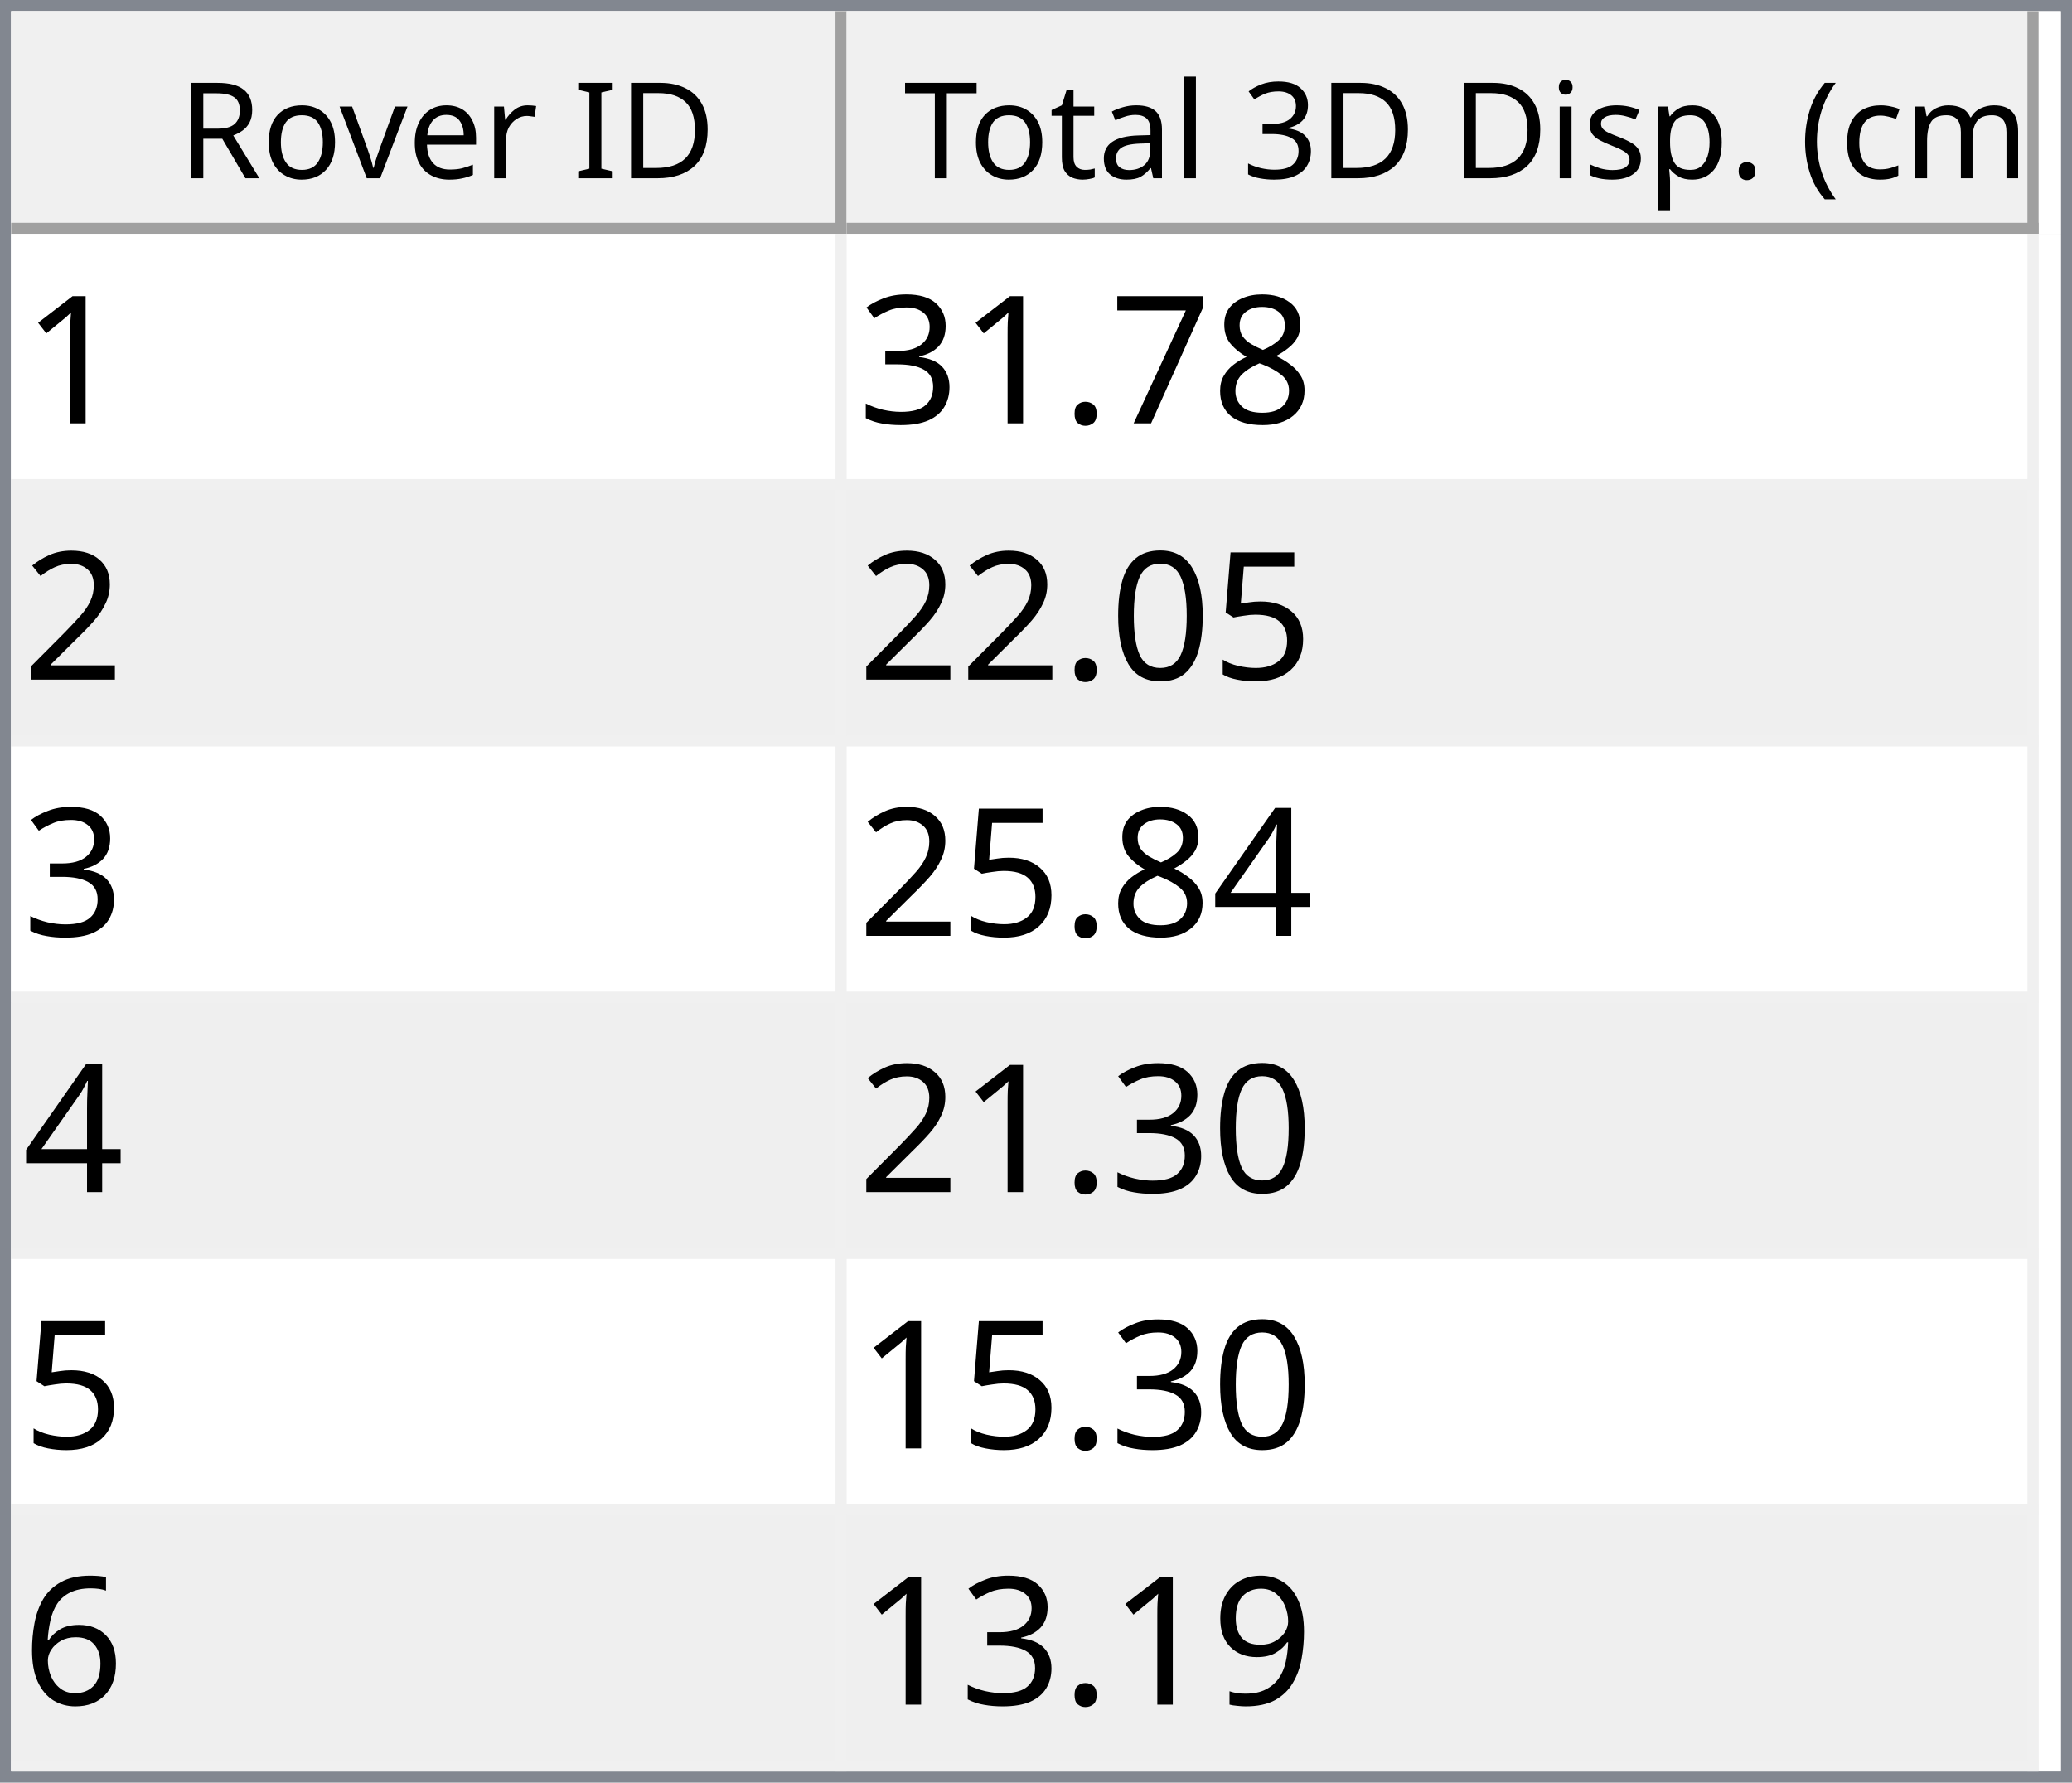
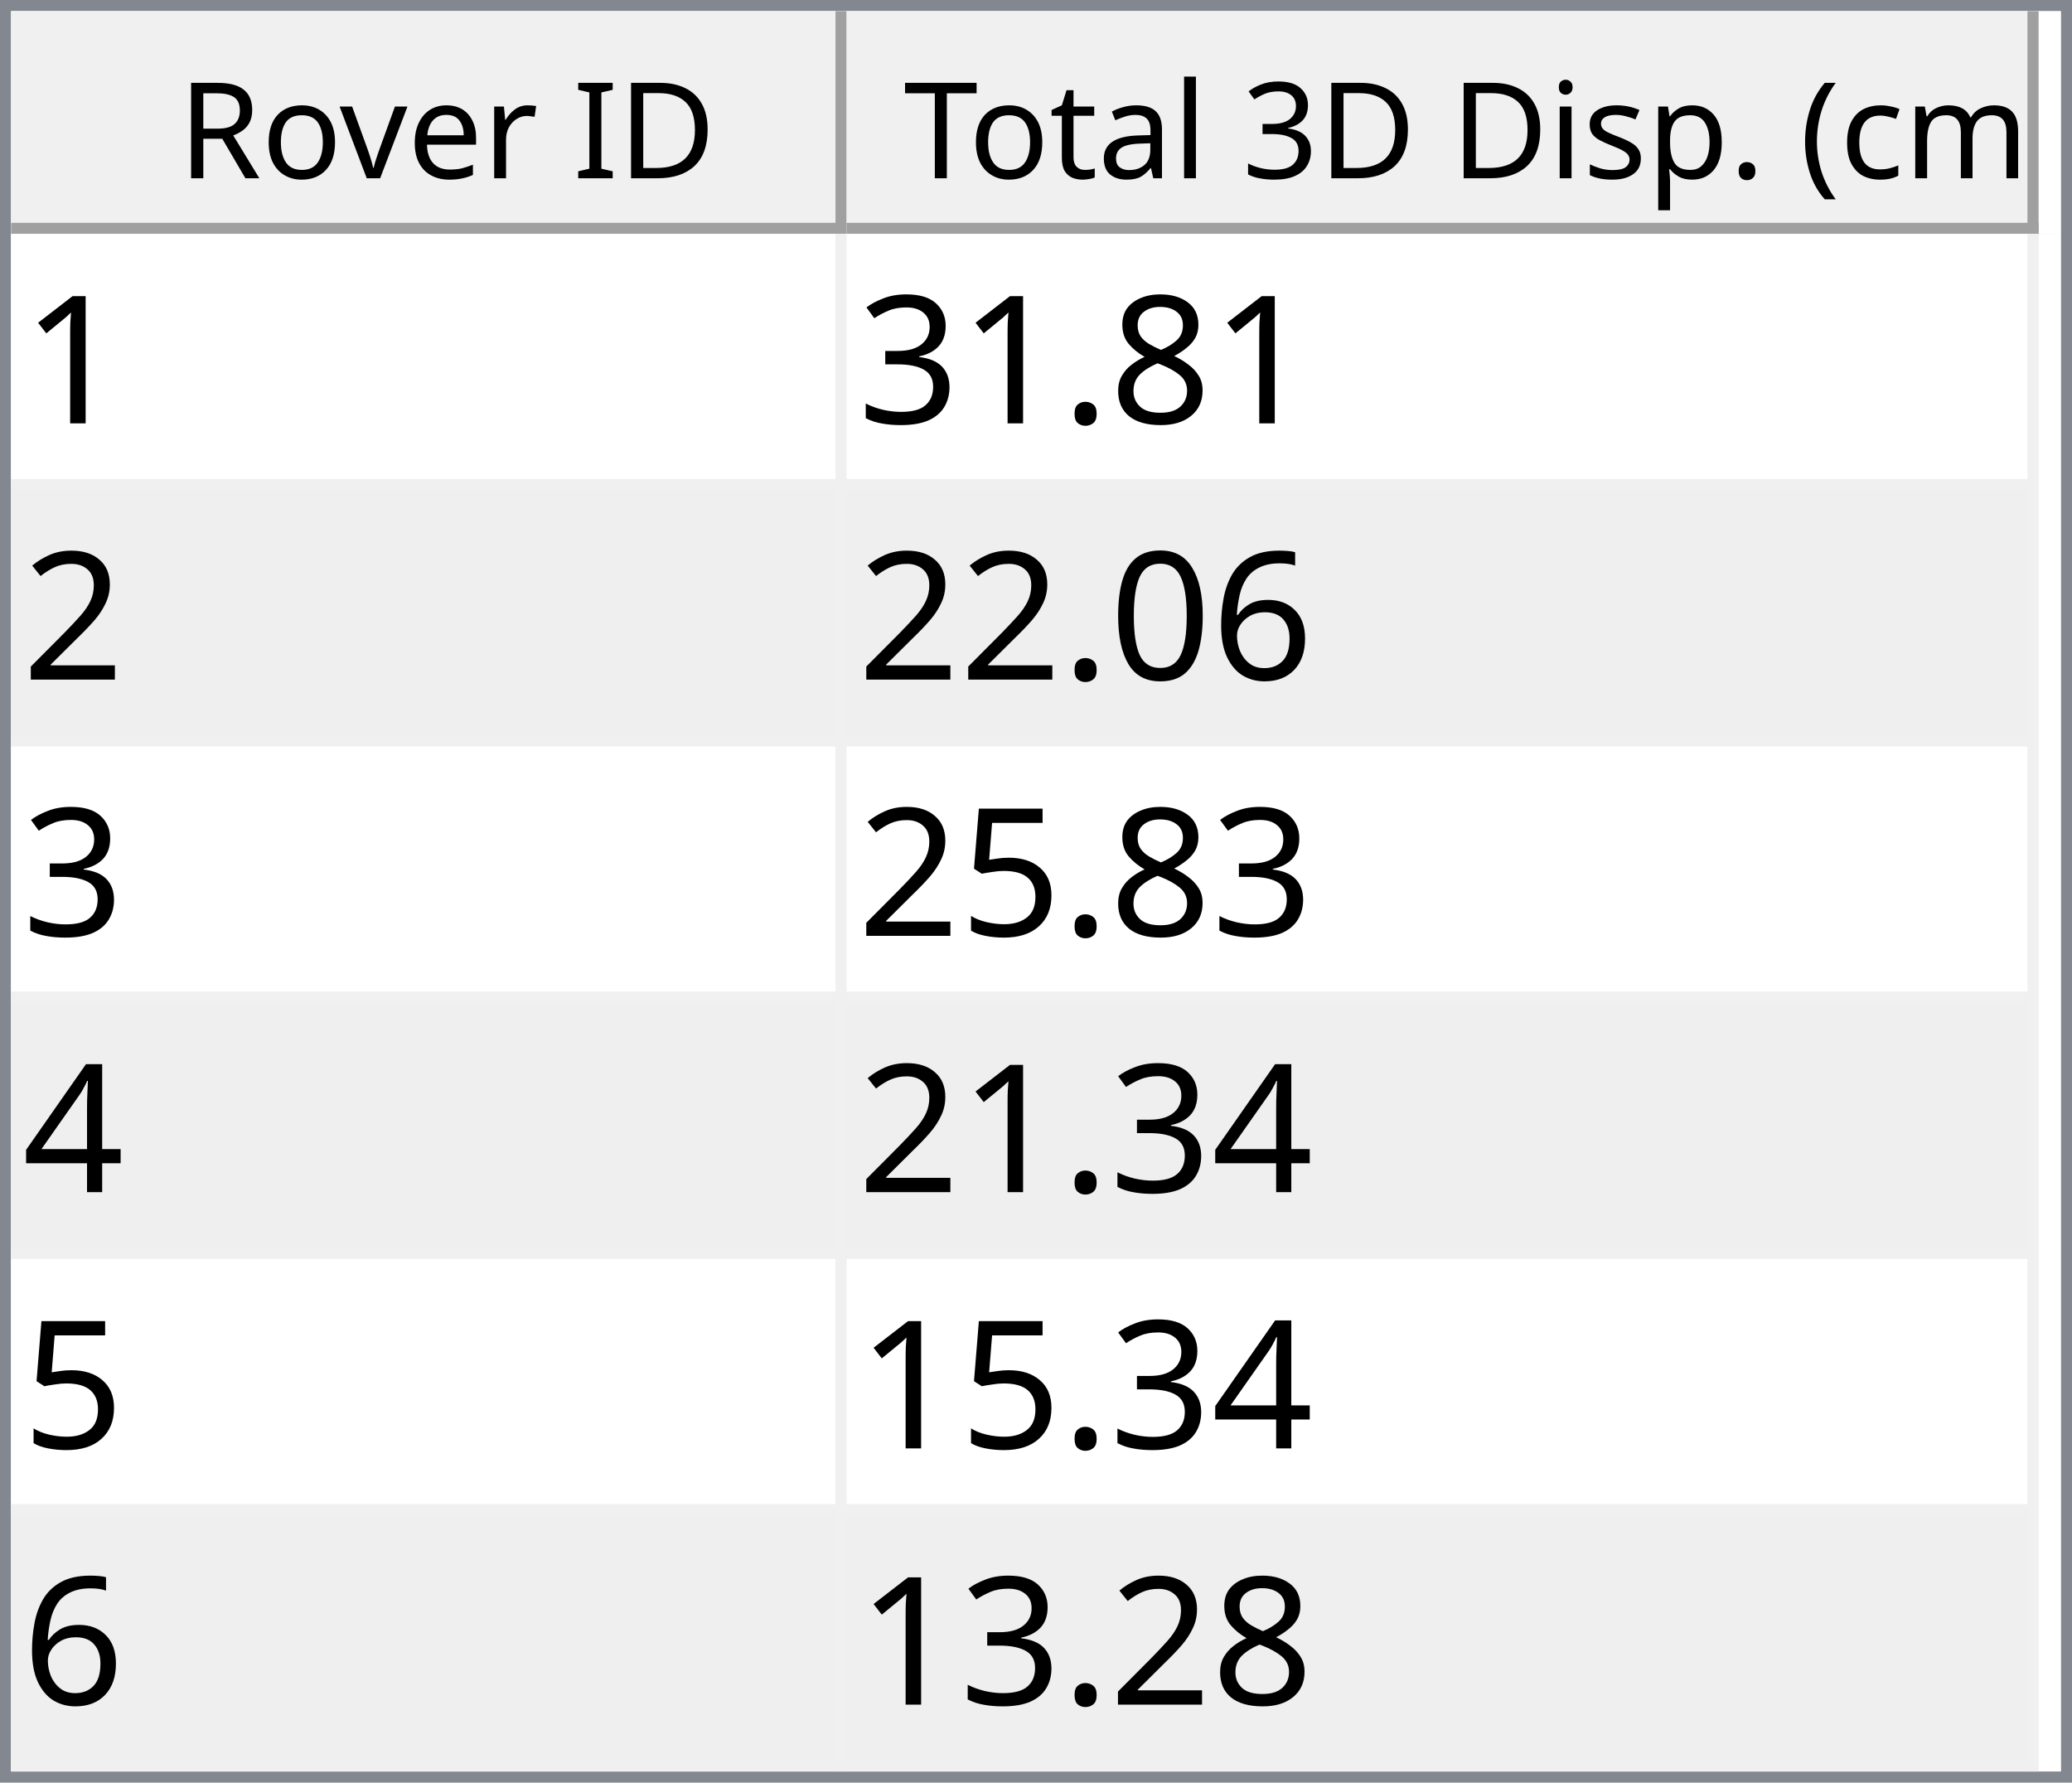
<svg xmlns="http://www.w3.org/2000/svg" style="fill-opacity:1; color-rendering:auto; color-interpolation:auto; text-rendering:auto; stroke:black; stroke-linecap:square; stroke-miterlimit:10; shape-rendering:auto; stroke-opacity:1; fill:black; stroke-dasharray:none; font-weight:normal; stroke-width:1; font-family:'Dialog'; font-style:normal; stroke-linejoin:miter; font-size:12px; stroke-dashoffset:0; image-rendering:auto;" width="186" height="160">
  <defs id="genericDefs" />
  <g>
    <defs id="defs1">
      <clipPath clipPathUnits="userSpaceOnUse" id="clipPath1">
        <path d="M0 0 L186 0 L186 160 L0 160 L0 0 Z" />
      </clipPath>
      <clipPath clipPathUnits="userSpaceOnUse" id="clipPath2">
        <path d="M0 0 L0 160 L186 160 L186 0 Z" />
      </clipPath>
      <clipPath clipPathUnits="userSpaceOnUse" id="clipPath3">
        <path d="M0 0 L0 20 L184 20 L184 0 Z" />
      </clipPath>
      <clipPath clipPathUnits="userSpaceOnUse" id="clipPath4">
        <path d="M0 0 L0 20 L75 20 L75 0 Z" />
      </clipPath>
      <clipPath clipPathUnits="userSpaceOnUse" id="clipPath5">
        <path d="M1 1 L1 19 L74 19 L74 1 Z" />
      </clipPath>
      <clipPath clipPathUnits="userSpaceOnUse" id="clipPath6">
        <path d="M0 0 L0 18 L73 18 L73 0 Z" />
      </clipPath>
      <clipPath clipPathUnits="userSpaceOnUse" id="clipPath7">
        <path d="M-0.5 -0.5 L-0.5 19.5 L74.5 19.5 L74.5 -0.5 Z" />
      </clipPath>
      <clipPath clipPathUnits="userSpaceOnUse" id="clipPath8">
        <path d="M0 0 L0 20 L107 20 L107 0 Z" />
      </clipPath>
      <clipPath clipPathUnits="userSpaceOnUse" id="clipPath9">
        <path d="M1 1 L1 19 L106 19 L106 1 Z" />
      </clipPath>
      <clipPath clipPathUnits="userSpaceOnUse" id="clipPath10">
        <path d="M0 0 L0 18 L105 18 L105 0 Z" />
      </clipPath>
      <clipPath clipPathUnits="userSpaceOnUse" id="clipPath11">
        <path d="M-0.5 -0.5 L-0.5 19.5 L106.5 19.5 L106.5 -0.5 Z" />
      </clipPath>
      <clipPath clipPathUnits="userSpaceOnUse" id="clipPath12">
        <path d="M0 0 L0 138 L184 138 L184 0 Z" />
      </clipPath>
      <clipPath clipPathUnits="userSpaceOnUse" id="clipPath13">
        <path d="M0 0 L0 138 L182 138 L182 0 Z" />
      </clipPath>
      <clipPath clipPathUnits="userSpaceOnUse" id="clipPath14">
        <path d="M-0.5 -0.5 L-0.5 137.5 L181.5 137.5 L181.5 -0.5 Z" />
      </clipPath>
      <clipPath clipPathUnits="userSpaceOnUse" id="clipPath15">
        <path d="M0 0 L0 22 L74 22 L74 0 Z" />
      </clipPath>
      <clipPath clipPathUnits="userSpaceOnUse" id="clipPath16">
        <path d="M0 0 L0 22 L106 22 L106 0 Z" />
      </clipPath>
      <font horiz-adv-x="64.551" id="font1">
        <font-face ascent="107.91" descent="25.098" units-per-em="100" style="font-style:normal; font-family:Segoe UI; font-weight:normal;" />
        <missing-glyph horiz-adv-x="64.551" d="M8.109 0 L8.109 68.266 L56.453 68.266 L56.453 0 L8.109 0 ZM15.328 7.234 L49.219 7.234 L49.219 61.031 L15.328 61.031 L15.328 7.234 Z" />
        <glyph unicode="D" horiz-adv-x="70.117" d="M9.188 0 L9.188 70.016 L28.516 70.016 Q65.531 70.016 65.531 35.891 Q65.531 19.672 55.25 9.836 Q44.969 0 27.734 0 L9.188 0 ZM17.391 62.594 L17.391 7.422 L27.828 7.422 Q41.609 7.422 49.273 14.797 Q56.938 22.172 56.938 35.688 Q56.938 62.594 28.328 62.594 L17.391 62.594 Z" />
        <glyph unicode="I" horiz-adv-x="26.611" d="M17.391 0 L9.188 0 L9.188 70.016 L17.391 70.016 L17.391 0 Z" />
        <glyph unicode=" " horiz-adv-x="27.393" d="" />
        <glyph unicode="r" horiz-adv-x="34.766" d="M34.188 41.891 Q32.078 43.5 28.125 43.5 Q23 43.5 19.555 38.672 Q16.109 33.844 16.109 25.484 L16.109 0 L8.109 0 L8.109 50 L16.109 50 L16.109 39.703 L16.312 39.703 Q18.016 44.969 21.531 47.922 Q25.047 50.875 29.391 50.875 Q32.516 50.875 34.188 50.203 L34.188 41.891 Z" />
        <glyph unicode="e" horiz-adv-x="52.295" d="M48.297 23 L12.984 23 Q13.188 14.656 17.484 10.109 Q21.781 5.562 29.297 5.562 Q37.75 5.562 44.828 11.141 L44.828 3.609 Q38.234 -1.172 27.391 -1.172 Q16.797 -1.172 10.742 5.641 Q4.688 12.453 4.688 24.812 Q4.688 36.469 11.305 43.82 Q17.922 51.172 27.734 51.172 Q37.547 51.172 42.922 44.828 Q48.297 38.484 48.297 27.203 L48.297 23 ZM40.094 29.781 Q40.047 36.719 36.75 40.578 Q33.453 44.438 27.594 44.438 Q21.922 44.438 17.969 40.383 Q14.016 36.328 13.094 29.781 L40.094 29.781 Z" />
        <glyph unicode="v" horiz-adv-x="47.9" d="M47.406 50 L27.484 0 L19.625 0 L0.688 50 L9.469 50 L22.172 13.672 Q23.578 9.672 23.922 6.688 L24.125 6.688 Q24.609 10.453 25.688 13.484 L38.969 50 L47.406 50 Z" />
        <glyph unicode="o" horiz-adv-x="58.594" d="M29 -1.172 Q17.922 -1.172 11.305 5.836 Q4.688 12.844 4.688 24.422 Q4.688 37.016 11.57 44.094 Q18.453 51.172 30.172 51.172 Q41.359 51.172 47.633 44.289 Q53.906 37.406 53.906 25.203 Q53.906 13.234 47.141 6.031 Q40.375 -1.172 29 -1.172 ZM29.594 44.438 Q21.875 44.438 17.383 39.188 Q12.891 33.938 12.891 24.703 Q12.891 15.828 17.43 10.695 Q21.969 5.562 29.594 5.562 Q37.359 5.562 41.531 10.594 Q45.703 15.625 45.703 24.906 Q45.703 34.281 41.531 39.359 Q37.359 44.438 29.594 44.438 Z" />
        <glyph unicode="R" horiz-adv-x="59.814" d="M59.375 0 L49.609 0 L37.891 19.625 Q36.281 22.359 34.766 24.289 Q33.25 26.219 31.664 27.438 Q30.078 28.656 28.25 29.219 Q26.422 29.781 24.125 29.781 L17.391 29.781 L17.391 0 L9.188 0 L9.188 70.016 L30.078 70.016 Q34.672 70.016 38.555 68.867 Q42.438 67.719 45.289 65.375 Q48.141 63.031 49.758 59.547 Q51.375 56.062 51.375 51.375 Q51.375 47.703 50.273 44.656 Q49.172 41.609 47.148 39.211 Q45.125 36.812 42.266 35.133 Q39.406 33.453 35.844 32.516 L35.844 32.328 Q37.594 31.547 38.891 30.547 Q40.188 29.547 41.359 28.18 Q42.531 26.812 43.68 25.078 Q44.828 23.344 46.234 21.047 L59.375 0 ZM17.391 62.594 L17.391 37.203 L28.516 37.203 Q31.594 37.203 34.203 38.133 Q36.812 39.062 38.719 40.797 Q40.625 42.531 41.703 45.047 Q42.781 47.562 42.781 50.688 Q42.781 56.297 39.141 59.445 Q35.5 62.594 28.609 62.594 L17.391 62.594 Z" />
        <glyph unicode=")" horiz-adv-x="30.176" d="M8.297 -15.922 L1.172 -15.922 Q16.406 2.344 16.406 26.812 Q16.406 51.469 1.078 70.016 L8.297 70.016 Q23.531 52.156 23.531 26.703 Q23.531 1.375 8.297 -15.922 Z" />
        <glyph unicode="m" horiz-adv-x="86.133" d="M79.109 0 L71.094 0 L71.094 28.719 Q71.094 37.016 68.531 40.727 Q65.969 44.438 59.906 44.438 Q54.781 44.438 51.195 39.75 Q47.609 35.062 47.609 28.516 L47.609 0 L39.594 0 L39.594 29.688 Q39.594 44.438 28.219 44.438 Q22.953 44.438 19.531 40.016 Q16.109 35.594 16.109 28.516 L16.109 0 L8.109 0 L8.109 50 L16.109 50 L16.109 42.094 L16.312 42.094 Q21.625 51.172 31.844 51.172 Q36.969 51.172 40.773 48.312 Q44.578 45.453 46 40.828 Q51.562 51.172 62.594 51.172 Q79.109 51.172 79.109 30.812 L79.109 0 Z" />
        <glyph unicode="c" horiz-adv-x="46.191" d="M42.188 2.297 Q36.422 -1.172 28.516 -1.172 Q17.828 -1.172 11.258 5.789 Q4.688 12.75 4.688 23.828 Q4.688 36.188 11.766 43.68 Q18.844 51.172 30.672 51.172 Q37.25 51.172 42.281 48.734 L42.281 40.531 Q36.719 44.438 30.375 44.438 Q22.703 44.438 17.797 38.945 Q12.891 33.453 12.891 24.516 Q12.891 15.719 17.508 10.641 Q22.125 5.562 29.891 5.562 Q36.422 5.562 42.188 9.906 L42.188 2.297 Z" />
        <glyph unicode="(" horiz-adv-x="30.176" d="M29.109 -15.922 L21.969 -15.922 Q6.844 1.375 6.844 26.703 Q6.844 52.156 21.969 70.016 L29.203 70.016 Q13.875 51.469 13.875 26.812 Q13.875 2.344 29.109 -15.922 Z" />
        <glyph unicode="." horiz-adv-x="21.68" d="M10.891 -1.078 Q8.641 -1.078 7.055 0.539 Q5.469 2.156 5.469 4.391 Q5.469 6.641 7.055 8.273 Q8.641 9.906 10.891 9.906 Q13.188 9.906 14.797 8.273 Q16.406 6.641 16.406 4.391 Q16.406 2.156 14.797 0.539 Q13.188 -1.078 10.891 -1.078 Z" />
        <glyph unicode="p" horiz-adv-x="58.789" d="M16.312 7.234 L16.109 7.234 L16.109 -23 L8.109 -23 L8.109 50 L16.109 50 L16.109 41.219 L16.312 41.219 Q22.219 51.172 33.594 51.172 Q43.266 51.172 48.688 44.461 Q54.109 37.75 54.109 26.469 Q54.109 13.922 48 6.375 Q41.891 -1.172 31.297 -1.172 Q21.578 -1.172 16.312 7.234 ZM16.109 27.391 L16.109 20.406 Q16.109 14.203 20.141 9.883 Q24.172 5.562 30.375 5.562 Q37.641 5.562 41.773 11.133 Q45.906 16.703 45.906 26.609 Q45.906 34.969 42.047 39.703 Q38.188 44.438 31.594 44.438 Q24.609 44.438 20.359 39.578 Q16.109 34.719 16.109 27.391 Z" />
        <glyph unicode="s" horiz-adv-x="42.432" d="M5.078 1.812 L5.078 10.406 Q11.625 5.562 19.484 5.562 Q30.031 5.562 30.031 12.594 Q30.031 14.594 29.125 15.992 Q28.219 17.391 26.68 18.461 Q25.141 19.531 23.07 20.383 Q21 21.234 18.609 22.172 Q15.281 23.484 12.766 24.828 Q10.25 26.172 8.57 27.859 Q6.891 29.547 6.031 31.695 Q5.172 33.844 5.172 36.719 Q5.172 40.234 6.789 42.945 Q8.406 45.656 11.086 47.484 Q13.766 49.312 17.211 50.242 Q20.656 51.172 24.312 51.172 Q30.812 51.172 35.938 48.922 L35.938 40.828 Q30.422 44.438 23.25 44.438 Q21 44.438 19.195 43.922 Q17.391 43.406 16.094 42.477 Q14.797 41.547 14.086 40.258 Q13.375 38.969 13.375 37.406 Q13.375 35.453 14.086 34.133 Q14.797 32.812 16.164 31.789 Q17.531 30.766 19.484 29.938 Q21.438 29.109 23.922 28.125 Q27.25 26.859 29.883 25.516 Q32.516 24.172 34.375 22.484 Q36.234 20.797 37.234 18.602 Q38.234 16.406 38.234 13.375 Q38.234 9.672 36.602 6.938 Q34.969 4.203 32.234 2.398 Q29.5 0.594 25.93 -0.289 Q22.359 -1.172 18.453 -1.172 Q10.75 -1.172 5.078 1.812 Z" />
        <glyph unicode="i" horiz-adv-x="24.219" d="M12.203 62.703 Q10.062 62.703 8.547 64.164 Q7.031 65.625 7.031 67.875 Q7.031 70.125 8.547 71.609 Q10.062 73.094 12.203 73.094 Q14.406 73.094 15.945 71.609 Q17.484 70.125 17.484 67.875 Q17.484 65.719 15.945 64.211 Q14.406 62.703 12.203 62.703 ZM16.109 0 L8.109 0 L8.109 50 L16.109 50 L16.109 0 Z" />
        <glyph unicode="3" horiz-adv-x="53.906" d="M46.531 19.828 Q46.531 15.094 44.75 11.211 Q42.969 7.328 39.719 4.57 Q36.469 1.812 31.93 0.297 Q27.391 -1.219 21.922 -1.219 Q11.922 -1.219 6 2.594 L6 11.188 Q13.094 5.609 22.219 5.609 Q25.875 5.609 28.828 6.539 Q31.781 7.469 33.906 9.227 Q36.031 10.984 37.18 13.477 Q38.328 15.969 38.328 19.094 Q38.328 32.812 18.797 32.812 L12.984 32.812 L12.984 39.594 L18.5 39.594 Q35.797 39.594 35.797 52.484 Q35.797 64.406 22.609 64.406 Q15.188 64.406 8.688 59.422 L8.688 67.188 Q15.375 71.188 24.609 71.188 Q29 71.188 32.57 69.969 Q36.141 68.75 38.68 66.555 Q41.219 64.359 42.609 61.281 Q44 58.203 44 54.5 Q44 40.672 30.031 36.719 L30.031 36.531 Q33.594 36.141 36.625 34.797 Q39.656 33.453 41.852 31.305 Q44.047 29.156 45.289 26.25 Q46.531 23.344 46.531 19.828 Z" />
        <glyph unicode="l" horiz-adv-x="24.219" d="M16.109 0 L8.109 0 L8.109 74.031 L16.109 74.031 L16.109 0 Z" />
        <glyph unicode="a" horiz-adv-x="50.879" d="M43.891 0 L35.891 0 L35.891 7.812 L35.688 7.812 Q30.469 -1.172 20.312 -1.172 Q12.844 -1.172 8.617 2.781 Q4.391 6.734 4.391 13.281 Q4.391 27.297 20.906 29.594 L35.891 31.688 Q35.891 44.438 25.594 44.438 Q16.547 44.438 9.281 38.281 L9.281 46.484 Q16.656 51.172 26.266 51.172 Q43.891 51.172 43.891 32.516 L43.891 0 ZM35.891 25.297 L23.828 23.641 Q18.266 22.859 15.43 20.875 Q12.594 18.891 12.594 13.875 Q12.594 10.203 15.211 7.883 Q17.828 5.562 22.172 5.562 Q28.125 5.562 32.008 9.742 Q35.891 13.922 35.891 20.312 L35.891 25.297 Z" />
        <glyph unicode="t" horiz-adv-x="33.887" d="M31.297 0.484 Q28.469 -1.078 23.828 -1.078 Q10.688 -1.078 10.688 13.578 L10.688 43.172 L2.094 43.172 L2.094 50 L10.688 50 L10.688 62.203 L18.703 64.797 L18.703 50 L31.297 50 L31.297 43.172 L18.703 43.172 L18.703 14.984 Q18.703 9.969 20.414 7.82 Q22.125 5.672 26.078 5.672 Q29.109 5.672 31.297 7.328 L31.297 0.484 Z" />
        <glyph unicode="T" horiz-adv-x="52.393" d="M50.594 62.594 L30.375 62.594 L30.375 0 L22.172 0 L22.172 62.594 L2 62.594 L2 70.016 L50.594 70.016 L50.594 62.594 Z" />
      </font>
      <font horiz-adv-x="75.0" id="font2">
        <font-face ascent="100.537" descent="21.973" units-per-em="100" style="font-style:normal; font-family:sans-serif; font-weight:normal;" />
        <missing-glyph horiz-adv-x="75.0" d="M12.5 0 L12.5 62.5 L62.5 62.5 L62.5 0 L12.5 0 ZM14.062 1.562 L60.938 1.562 L60.938 60.938 L14.062 60.938 L14.062 1.562 Z" />
        <glyph unicode="1" horiz-adv-x="55.615" d="M37.25 0 L28.469 0 L28.469 56 Q25.297 52.984 20.141 49.953 Q14.984 46.922 10.891 45.406 L10.891 53.906 Q18.266 57.375 23.781 62.305 Q29.297 67.234 31.594 71.875 L37.25 71.875 L37.25 0 Z" />
        <glyph unicode="8" horiz-adv-x="55.615" d="M17.672 38.812 Q12.203 40.828 9.57 44.539 Q6.938 48.25 6.938 53.422 Q6.938 61.234 12.555 66.555 Q18.172 71.875 27.484 71.875 Q36.859 71.875 42.578 66.43 Q48.297 60.984 48.297 53.172 Q48.297 48.188 45.68 44.508 Q43.062 40.828 37.75 38.812 Q44.344 36.672 47.781 31.883 Q51.219 27.094 51.219 20.453 Q51.219 11.281 44.727 5.031 Q38.234 -1.219 27.641 -1.219 Q17.047 -1.219 10.547 5.055 Q4.047 11.328 4.047 20.703 Q4.047 27.688 7.594 32.398 Q11.141 37.109 17.672 38.812 ZM15.922 53.719 Q15.922 48.641 19.195 45.414 Q22.469 42.188 27.688 42.188 Q32.766 42.188 36.016 45.383 Q39.266 48.578 39.266 53.219 Q39.266 58.062 35.914 61.359 Q32.562 64.656 27.594 64.656 Q22.562 64.656 19.242 61.43 Q15.922 58.203 15.922 53.719 ZM13.094 20.656 Q13.094 16.891 14.875 13.375 Q16.656 9.859 20.172 7.93 Q23.688 6 27.734 6 Q34.031 6 38.133 10.055 Q42.234 14.109 42.234 20.359 Q42.234 26.703 38.016 30.859 Q33.797 35.016 27.438 35.016 Q21.234 35.016 17.164 30.914 Q13.094 26.812 13.094 20.656 Z" />
-         <glyph unicode="7" horiz-adv-x="55.615" d="M4.734 62.203 L4.734 70.656 L51.078 70.656 L51.078 63.812 Q44.234 56.547 37.523 44.484 Q30.812 32.422 27.156 19.672 Q24.516 10.688 23.781 0 L14.75 0 Q14.891 8.453 18.062 20.414 Q21.234 32.375 27.172 43.484 Q33.109 54.594 39.797 62.203 L4.734 62.203 Z" />
        <glyph unicode="." horiz-adv-x="27.783" d="M9.078 0 L9.078 10.016 L19.094 10.016 L19.094 0 L9.078 0 Z" />
        <glyph unicode="3" horiz-adv-x="55.615" d="M4.203 18.891 L12.984 20.062 Q14.5 12.594 18.141 9.297 Q21.781 6 27 6 Q33.203 6 37.477 10.297 Q41.75 14.594 41.75 20.953 Q41.75 27 37.797 30.93 Q33.844 34.859 27.734 34.859 Q25.25 34.859 21.531 33.891 L22.516 41.609 Q23.391 41.5 23.922 41.5 Q29.547 41.5 34.039 44.43 Q38.531 47.359 38.531 53.469 Q38.531 58.297 35.258 61.477 Q31.984 64.656 26.812 64.656 Q21.688 64.656 18.266 61.43 Q14.844 58.203 13.875 51.766 L5.078 53.328 Q6.688 62.156 12.398 67.016 Q18.109 71.875 26.609 71.875 Q32.469 71.875 37.398 69.359 Q42.328 66.844 44.945 62.5 Q47.562 58.156 47.562 53.266 Q47.562 48.641 45.07 44.828 Q42.578 41.016 37.703 38.766 Q44.047 37.312 47.562 32.695 Q51.078 28.078 51.078 21.141 Q51.078 11.766 44.242 5.25 Q37.406 -1.266 26.953 -1.266 Q17.531 -1.266 11.305 4.352 Q5.078 9.969 4.203 18.891 Z" />
        <glyph unicode="2" horiz-adv-x="55.615" d="M50.344 8.453 L50.344 0 L3.031 0 Q2.938 3.172 4.047 6.109 Q5.859 10.938 9.836 15.625 Q13.812 20.312 21.344 26.469 Q33.016 36.031 37.117 41.625 Q41.219 47.219 41.219 52.203 Q41.219 57.422 37.477 61.008 Q33.734 64.594 27.734 64.594 Q21.391 64.594 17.578 60.789 Q13.766 56.984 13.719 50.25 L4.688 51.172 Q5.609 61.281 11.664 66.578 Q17.719 71.875 27.938 71.875 Q38.234 71.875 44.242 66.164 Q50.25 60.453 50.25 52 Q50.25 47.703 48.492 43.555 Q46.734 39.406 42.656 34.812 Q38.578 30.219 29.109 22.219 Q21.188 15.578 18.945 13.211 Q16.703 10.844 15.234 8.453 L50.344 8.453 Z" />
+         <glyph unicode="6" horiz-adv-x="55.615" d="M49.75 54.047 L41.016 53.375 Q39.844 58.547 37.703 60.891 Q34.125 64.656 28.906 64.656 Q24.703 64.656 21.531 62.312 Q17.391 59.281 14.992 53.469 Q12.594 47.656 12.5 36.922 Q15.672 41.75 20.266 44.094 Q24.859 46.438 29.891 46.438 Q38.672 46.438 44.852 39.969 Q51.031 33.5 51.031 23.25 Q51.031 16.5 48.125 10.719 Q45.219 4.938 40.141 1.859 Q35.062 -1.219 28.609 -1.219 Q17.625 -1.219 10.695 6.859 Q3.766 14.938 3.766 33.5 Q3.766 54.25 11.422 63.672 Q18.109 71.875 29.438 71.875 Q37.891 71.875 43.289 67.141 Q48.688 62.406 49.75 54.047 ZM13.875 23.188 Q13.875 18.656 15.797 14.508 Q17.719 10.359 21.188 8.18 Q24.656 6 28.469 6 Q34.031 6 38.039 10.492 Q42.047 14.984 42.047 22.703 Q42.047 30.125 38.086 34.398 Q34.125 38.672 28.125 38.672 Q22.172 38.672 18.023 34.398 Q13.875 30.125 13.875 23.188 Z" />
+         <glyph unicode="0" horiz-adv-x="55.615" d="M4.156 35.297 Q4.156 48 6.766 55.742 Q9.375 63.484 14.523 67.68 Q19.672 71.875 27.484 71.875 Q33.25 71.875 37.594 69.555 Q41.938 67.234 44.773 62.867 Q47.609 58.5 49.219 52.227 Q50.828 45.953 50.828 35.297 Q50.828 22.703 48.242 14.969 Q45.656 7.234 40.508 3.008 Q35.359 -1.219 27.484 -1.219 Q17.141 -1.219 11.234 6.203 Q4.156 15.141 4.156 35.297 ZM13.188 35.297 Q13.188 17.672 17.312 11.836 Q21.438 6 27.484 6 Q33.547 6 37.672 11.859 Q41.797 17.719 41.797 35.297 Q41.797 52.984 37.672 58.789 Q33.547 64.594 27.391 64.594 Q21.344 64.594 17.719 59.469 Q13.188 52.938 13.188 35.297 Z" />
        <glyph unicode="5" horiz-adv-x="55.615" d="M4.156 18.75 L13.375 19.531 Q14.406 12.797 18.141 9.398 Q21.875 6 27.156 6 Q33.5 6 37.891 10.789 Q42.281 15.578 42.281 23.484 Q42.281 31 38.062 35.352 Q33.844 39.703 27 39.703 Q22.75 39.703 19.336 37.773 Q15.922 35.844 13.969 32.766 L5.719 33.844 L12.641 70.609 L48.25 70.609 L48.25 62.203 L19.672 62.203 L15.828 42.969 Q22.266 47.469 29.344 47.469 Q38.719 47.469 45.164 40.969 Q51.609 34.469 51.609 24.266 Q51.609 14.547 45.953 7.469 Q39.062 -1.219 27.156 -1.219 Q17.391 -1.219 11.211 4.25 Q5.031 9.719 4.156 18.75 Z" />
-         <glyph unicode="0" horiz-adv-x="55.615" d="M4.156 35.297 Q4.156 48 6.766 55.742 Q9.375 63.484 14.523 67.68 Q19.672 71.875 27.484 71.875 Q33.25 71.875 37.594 69.555 Q41.938 67.234 44.773 62.867 Q47.609 58.5 49.219 52.227 Q50.828 45.953 50.828 35.297 Q50.828 22.703 48.242 14.969 Q45.656 7.234 40.508 3.008 Q35.359 -1.219 27.484 -1.219 Q17.141 -1.219 11.234 6.203 Q4.156 15.141 4.156 35.297 ZM13.188 35.297 Q13.188 17.672 17.312 11.836 Q21.438 6 27.484 6 Q33.547 6 37.672 11.859 Q41.797 17.719 41.797 35.297 Q41.797 52.984 37.672 58.789 Q33.547 64.594 27.391 64.594 Q21.344 64.594 17.719 59.469 Q13.188 52.938 13.188 35.297 Z" />
        <glyph unicode="4" horiz-adv-x="55.615" d="M32.328 0 L32.328 17.141 L1.266 17.141 L1.266 25.203 L33.938 71.578 L41.109 71.578 L41.109 25.203 L50.781 25.203 L50.781 17.141 L41.109 17.141 L41.109 0 L32.328 0 ZM32.328 25.203 L32.328 57.469 L9.906 25.203 L32.328 25.203 Z" />
-         <glyph unicode="6" horiz-adv-x="55.615" d="M49.75 54.047 L41.016 53.375 Q39.844 58.547 37.703 60.891 Q34.125 64.656 28.906 64.656 Q24.703 64.656 21.531 62.312 Q17.391 59.281 14.992 53.469 Q12.594 47.656 12.5 36.922 Q15.672 41.75 20.266 44.094 Q24.859 46.438 29.891 46.438 Q38.672 46.438 44.852 39.969 Q51.031 33.5 51.031 23.25 Q51.031 16.5 48.125 10.719 Q45.219 4.938 40.141 1.859 Q35.062 -1.219 28.609 -1.219 Q17.625 -1.219 10.695 6.859 Q3.766 14.938 3.766 33.5 Q3.766 54.25 11.422 63.672 Q18.109 71.875 29.438 71.875 Q37.891 71.875 43.289 67.141 Q48.688 62.406 49.75 54.047 ZM13.875 23.188 Q13.875 18.656 15.797 14.508 Q17.719 10.359 21.188 8.18 Q24.656 6 28.469 6 Q34.031 6 38.039 10.492 Q42.047 14.984 42.047 22.703 Q42.047 30.125 38.086 34.398 Q34.125 38.672 28.125 38.672 Q22.172 38.672 18.023 34.398 Q13.875 30.125 13.875 23.188 Z" />
-         <glyph unicode="9" horiz-adv-x="55.615" d="M5.469 16.547 L13.922 17.328 Q14.984 11.375 18.016 8.688 Q21.047 6 25.781 6 Q29.828 6 32.883 7.859 Q35.938 9.719 37.891 12.82 Q39.844 15.922 41.164 21.195 Q42.484 26.469 42.484 31.938 Q42.484 32.516 42.438 33.688 Q39.797 29.5 35.234 26.883 Q30.672 24.266 25.344 24.266 Q16.453 24.266 10.305 30.711 Q4.156 37.156 4.156 47.703 Q4.156 58.594 10.578 65.234 Q17 71.875 26.656 71.875 Q33.641 71.875 39.43 68.117 Q45.219 64.359 48.219 57.398 Q51.219 50.438 51.219 37.25 Q51.219 23.531 48.242 15.406 Q45.266 7.281 39.383 3.031 Q33.5 -1.219 25.594 -1.219 Q17.188 -1.219 11.867 3.445 Q6.547 8.109 5.469 16.547 ZM41.453 48.141 Q41.453 55.719 37.43 60.156 Q33.406 64.594 27.734 64.594 Q21.875 64.594 17.531 59.812 Q13.188 55.031 13.188 47.406 Q13.188 40.578 17.312 36.305 Q21.438 32.031 27.484 32.031 Q33.594 32.031 37.523 36.305 Q41.453 40.578 41.453 48.141 Z" />
      </font>
    </defs>
    <g style="fill:white; stroke:white;">
      <rect x="0" y="0" width="186" style="clip-path:url(#clipPath1); stroke:none;" height="160" />
    </g>
    <g style="fill:white; text-rendering:optimizeSpeed; color-rendering:optimizeSpeed; image-rendering:optimizeSpeed; shape-rendering:crispEdges; stroke:white; color-interpolation:sRGB;">
      <rect x="0" width="186" height="160" y="0" style="stroke:none;" />
      <path style="stroke:none;" d="M0 160 L186 160 L186 0 L0 0 Z" />
    </g>
    <g style="fill:rgb(240,240,240); font-family:'Segoe UI'; stroke:rgb(240,240,240);">
      <rect x="0" y="0" width="186" style="clip-path:url(#clipPath2); stroke:none;" height="160" />
    </g>
    <g style="fill:rgb(130,135,144); font-family:'Segoe UI'; stroke:rgb(130,135,144);">
      <path d="M0 0 L186 0 L186 160 L0 160 L0 0 ZM1 1 L185 1 L185 159 L1 159 L1 1 Z" style="fill-rule:evenodd; clip-path:url(#clipPath2); stroke:none;" />
    </g>
    <g style="fill:white; font-family:'Segoe UI'; stroke:white;" transform="translate(1,1)">
      <rect x="0" y="0" width="184" style="clip-path:url(#clipPath3); stroke:none;" height="20" />
    </g>
    <g style="fill:rgb(240,240,240); font-family:'Segoe UI'; stroke:rgb(240,240,240);" transform="translate(1,1)">
      <rect x="0" y="0" width="75" style="clip-path:url(#clipPath4); stroke:none;" height="20" />
    </g>
    <g style="font-family:'Segoe UI';" transform="translate(2,2)">
      <text x="14" xml:space="preserve" y="14" style="clip-path:url(#clipPath6); stroke:none;">Rover ID</text>
    </g>
    <g style="fill:rgb(160,160,160); font-family:'Segoe UI'; stroke:rgb(160,160,160); stroke-linejoin:bevel;" transform="translate(1.5,1.5)">
      <line x1="74" x2="74" y1="0" style="fill:none; clip-path:url(#clipPath7);" y2="19" />
    </g>
    <g style="fill:rgb(160,160,160); font-family:'Segoe UI'; stroke:rgb(160,160,160); stroke-linejoin:bevel;" transform="matrix(1,0,0,1,1,1) translate(0.5,0.5)">
      <line x1="0" x2="74" y1="19" style="fill:none; clip-path:url(#clipPath7);" y2="19" />
    </g>
    <g style="fill:rgb(240,240,240); font-family:'Segoe UI'; stroke:rgb(240,240,240);" transform="translate(76,1)">
      <rect x="0" y="0" width="107" style="clip-path:url(#clipPath8); stroke:none;" height="20" />
    </g>
    <g style="font-family:'Segoe UI';" transform="translate(77,2)">
      <text x="1" xml:space="preserve" y="14" style="clip-path:url(#clipPath10); stroke:none;"> Total 3D Disp. (cm)</text>
    </g>
    <g style="fill:rgb(160,160,160); font-family:'Segoe UI'; stroke:rgb(160,160,160); stroke-linejoin:bevel;" transform="translate(76.5,1.5)">
      <line x1="106" x2="106" y1="0" style="fill:none; clip-path:url(#clipPath11);" y2="19" />
    </g>
    <g style="fill:rgb(160,160,160); font-family:'Segoe UI'; stroke:rgb(160,160,160); stroke-linejoin:bevel;" transform="matrix(1,0,0,1,76,1) translate(0.5,0.5)">
      <line x1="0" x2="106" y1="19" style="fill:none; clip-path:url(#clipPath11);" y2="19" />
    </g>
    <g style="fill:white; font-family:'Segoe UI'; stroke:white;" transform="translate(1,21)">
      <rect x="0" y="0" width="184" style="clip-path:url(#clipPath12); stroke:none;" height="138" />
    </g>
    <g style="fill:rgb(240,240,240); font-size:16px; font-family:sans-serif; stroke:rgb(240,240,240);" transform="translate(1,21)">
      <rect x="0" y="0" width="182" style="clip-path:url(#clipPath13); stroke:none;" height="138" />
      <line transform="translate(0.5,0.5)" x1="0" x2="181" y1="22" style="clip-path:url(#clipPath14); fill:none; stroke-linejoin:bevel;" y2="22" />
    </g>
    <g transform="matrix(1,0,0,1,1,21) translate(0.5,0.5)" style="fill:rgb(240,240,240); font-size:16px; font-family:sans-serif; stroke:rgb(240,240,240); stroke-linejoin:bevel;">
      <line x1="0" x2="181" y1="45" style="fill:none; clip-path:url(#clipPath14);" y2="45" />
    </g>
    <g transform="matrix(1,0,0,1,1,21) translate(0.5,0.5)" style="fill:rgb(240,240,240); font-size:16px; font-family:sans-serif; stroke:rgb(240,240,240); stroke-linejoin:bevel;">
      <line x1="0" x2="181" y1="68" style="fill:none; clip-path:url(#clipPath14);" y2="68" />
    </g>
    <g transform="matrix(1,0,0,1,1,21) translate(0.5,0.5)" style="fill:rgb(240,240,240); font-size:16px; font-family:sans-serif; stroke:rgb(240,240,240); stroke-linejoin:bevel;">
      <line x1="0" x2="181" y1="91" style="fill:none; clip-path:url(#clipPath14);" y2="91" />
    </g>
    <g transform="matrix(1,0,0,1,1,21) translate(0.5,0.5)" style="fill:rgb(240,240,240); font-size:16px; font-family:sans-serif; stroke:rgb(240,240,240); stroke-linejoin:bevel;">
      <line x1="0" x2="181" y1="114" style="fill:none; clip-path:url(#clipPath14);" y2="114" />
    </g>
    <g transform="matrix(1,0,0,1,1,21) translate(0.5,0.5)" style="fill:rgb(240,240,240); font-size:16px; font-family:sans-serif; stroke:rgb(240,240,240); stroke-linejoin:bevel;">
      <line x1="0" x2="181" y1="137" style="fill:none; clip-path:url(#clipPath14);" y2="137" />
    </g>
    <g transform="matrix(1,0,0,1,1,21) translate(0.5,0.5)" style="fill:rgb(240,240,240); font-size:16px; font-family:sans-serif; stroke:rgb(240,240,240); stroke-linejoin:bevel;">
      <line x1="74" x2="74" y1="0" style="fill:none; clip-path:url(#clipPath14);" y2="137" />
    </g>
    <g transform="matrix(1,0,0,1,1,21) translate(0.5,0.5)" style="fill:rgb(240,240,240); font-size:16px; font-family:sans-serif; stroke:rgb(240,240,240); stroke-linejoin:bevel;">
      <line x1="181" x2="181" y1="0" style="fill:none; clip-path:url(#clipPath14);" y2="137" />
    </g>
    <g style="fill:white; font-size:16px; font-family:sans-serif; stroke:white;" transform="matrix(1,0,0,1,1,21)">
      <rect x="0" y="0" width="74" style="clip-path:url(#clipPath15); stroke:none;" height="22" />
      <text x="1" y="17" style="fill:black; clip-path:url(#clipPath15); stroke:none;" xml:space="preserve">1</text>
    </g>
    <g style="fill:white; font-size:16px; font-family:sans-serif; stroke:white;" transform="matrix(1,0,0,1,1,21) translate(75,0)">
      <rect x="0" y="0" width="106" style="clip-path:url(#clipPath16); stroke:none;" height="22" />
-       <text x="1" y="17" style="fill:black; clip-path:url(#clipPath16); stroke:none;" xml:space="preserve">31.78</text>
+       <text x="1" y="17" style="fill:black; clip-path:url(#clipPath16); stroke:none;" xml:space="preserve">31.81</text>
    </g>
    <g style="fill:rgb(239,239,239); font-size:16px; font-family:sans-serif; stroke:rgb(239,239,239);" transform="matrix(1,0,0,1,1,21) translate(0,23)">
      <rect x="0" y="0" width="74" style="clip-path:url(#clipPath15); stroke:none;" height="22" />
      <text x="1" y="17" style="fill:black; clip-path:url(#clipPath15); stroke:none;" xml:space="preserve">2</text>
    </g>
    <g style="fill:rgb(239,239,239); font-size:16px; font-family:sans-serif; stroke:rgb(239,239,239);" transform="matrix(1,0,0,1,1,21) translate(75,23)">
      <rect x="0" y="0" width="106" style="clip-path:url(#clipPath16); stroke:none;" height="22" />
-       <text x="1" y="17" style="fill:black; clip-path:url(#clipPath16); stroke:none;" xml:space="preserve">22.05</text>
+       <text x="1" y="17" style="fill:black; clip-path:url(#clipPath16); stroke:none;" xml:space="preserve">22.06</text>
    </g>
    <g style="fill:white; font-size:16px; font-family:sans-serif; stroke:white;" transform="matrix(1,0,0,1,1,21) translate(0,46)">
      <rect x="0" y="0" width="74" style="clip-path:url(#clipPath15); stroke:none;" height="22" />
      <text x="1" y="17" style="fill:black; clip-path:url(#clipPath15); stroke:none;" xml:space="preserve">3</text>
    </g>
    <g style="fill:white; font-size:16px; font-family:sans-serif; stroke:white;" transform="matrix(1,0,0,1,1,21) translate(75,46)">
      <rect x="0" y="0" width="106" style="clip-path:url(#clipPath16); stroke:none;" height="22" />
-       <text x="1" y="17" style="fill:black; clip-path:url(#clipPath16); stroke:none;" xml:space="preserve">25.84</text>
+       <text x="1" y="17" style="fill:black; clip-path:url(#clipPath16); stroke:none;" xml:space="preserve">25.83</text>
    </g>
    <g style="fill:rgb(239,239,239); font-size:16px; font-family:sans-serif; stroke:rgb(239,239,239);" transform="matrix(1,0,0,1,1,21) translate(0,69)">
      <rect x="0" y="0" width="74" style="clip-path:url(#clipPath15); stroke:none;" height="22" />
      <text x="1" y="17" style="fill:black; clip-path:url(#clipPath15); stroke:none;" xml:space="preserve">4</text>
    </g>
    <g style="fill:rgb(239,239,239); font-size:16px; font-family:sans-serif; stroke:rgb(239,239,239);" transform="matrix(1,0,0,1,1,21) translate(75,69)">
      <rect x="0" y="0" width="106" style="clip-path:url(#clipPath16); stroke:none;" height="22" />
-       <text x="1" y="17" style="fill:black; clip-path:url(#clipPath16); stroke:none;" xml:space="preserve">21.30</text>
+       <text x="1" y="17" style="fill:black; clip-path:url(#clipPath16); stroke:none;" xml:space="preserve">21.34</text>
    </g>
    <g style="fill:white; font-size:16px; font-family:sans-serif; stroke:white;" transform="matrix(1,0,0,1,1,21) translate(0,92)">
      <rect x="0" y="0" width="74" style="clip-path:url(#clipPath15); stroke:none;" height="22" />
      <text x="1" y="17" style="fill:black; clip-path:url(#clipPath15); stroke:none;" xml:space="preserve">5</text>
    </g>
    <g style="fill:white; font-size:16px; font-family:sans-serif; stroke:white;" transform="matrix(1,0,0,1,1,21) translate(75,92)">
      <rect x="0" y="0" width="106" style="clip-path:url(#clipPath16); stroke:none;" height="22" />
-       <text x="1" y="17" style="fill:black; clip-path:url(#clipPath16); stroke:none;" xml:space="preserve">15.30</text>
+       <text x="1" y="17" style="fill:black; clip-path:url(#clipPath16); stroke:none;" xml:space="preserve">15.34</text>
    </g>
    <g style="fill:rgb(239,239,239); font-size:16px; font-family:sans-serif; stroke:rgb(239,239,239);" transform="matrix(1,0,0,1,1,21) translate(0,115)">
      <rect x="0" y="0" width="74" style="clip-path:url(#clipPath15); stroke:none;" height="22" />
      <text x="1" y="17" style="fill:black; clip-path:url(#clipPath15); stroke:none;" xml:space="preserve">6</text>
    </g>
    <g style="fill:rgb(239,239,239); font-size:16px; font-family:sans-serif; stroke:rgb(239,239,239);" transform="matrix(1,0,0,1,1,21) translate(75,115)">
      <rect x="0" y="0" width="106" style="clip-path:url(#clipPath16); stroke:none;" height="22" />
-       <text x="1" y="17" style="fill:black; clip-path:url(#clipPath16); stroke:none;" xml:space="preserve">13.19</text>
+       <text x="1" y="17" style="fill:black; clip-path:url(#clipPath16); stroke:none;" xml:space="preserve">13.28</text>
    </g>
  </g>
</svg>
